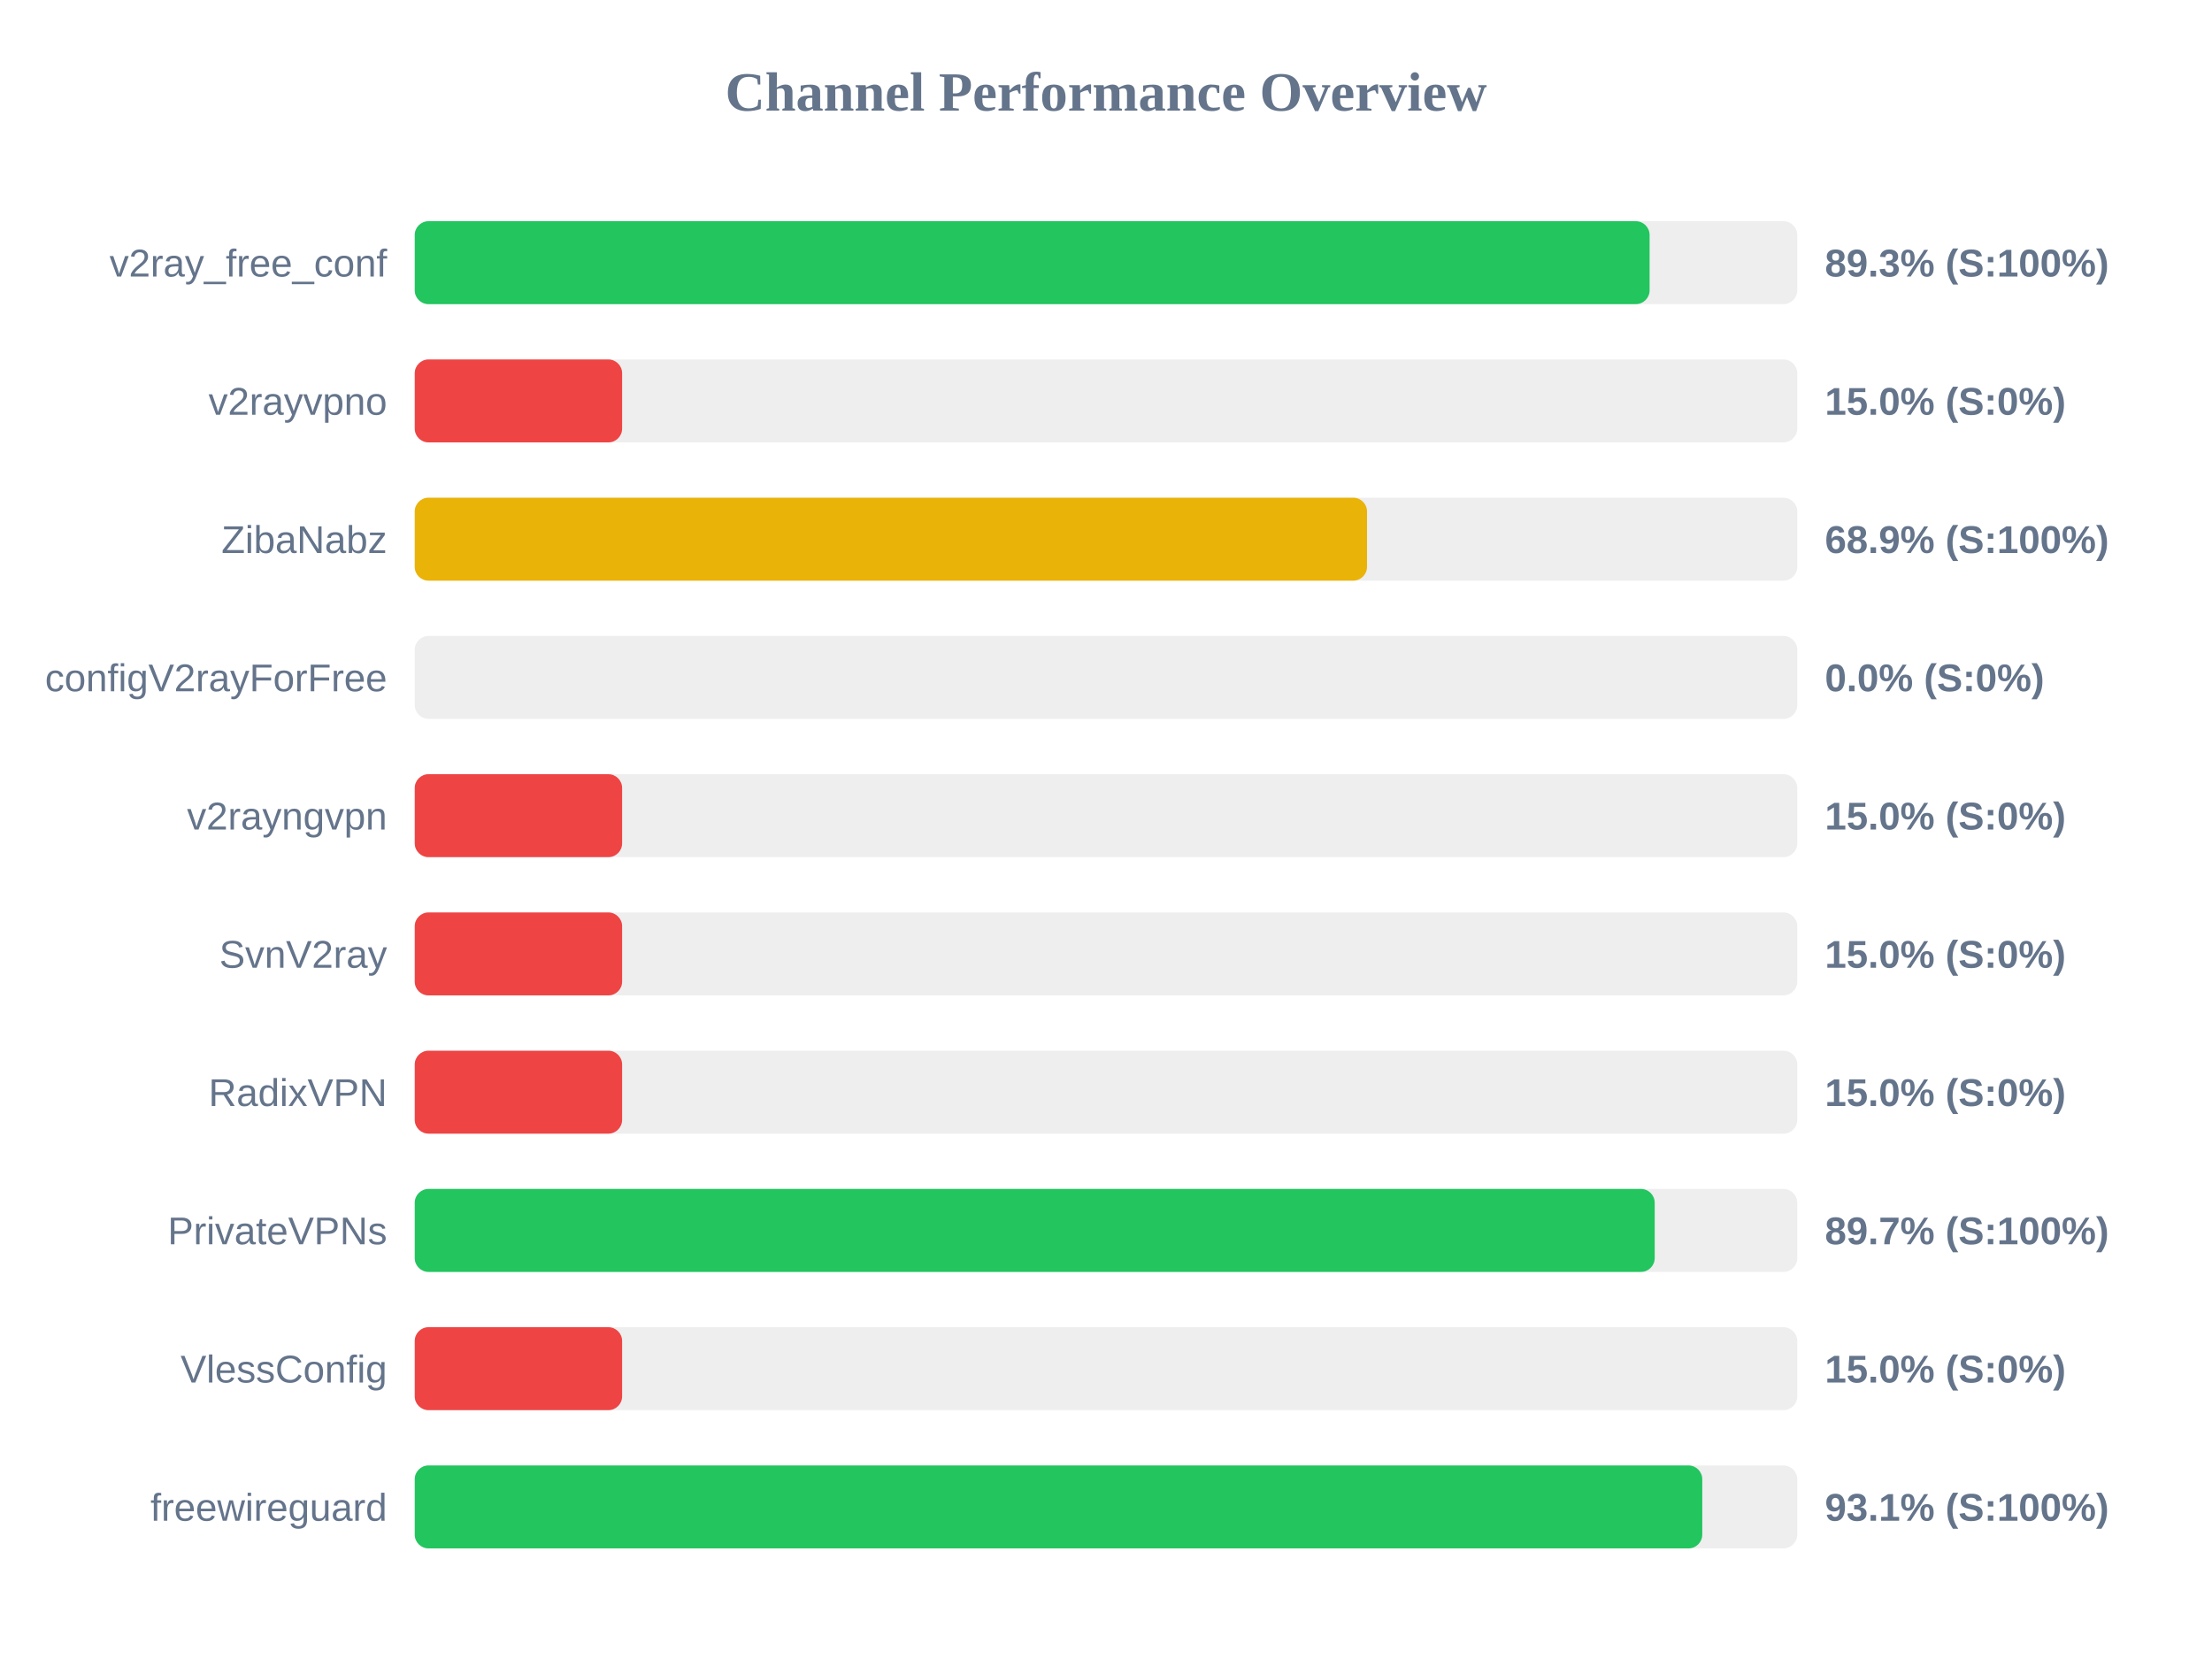
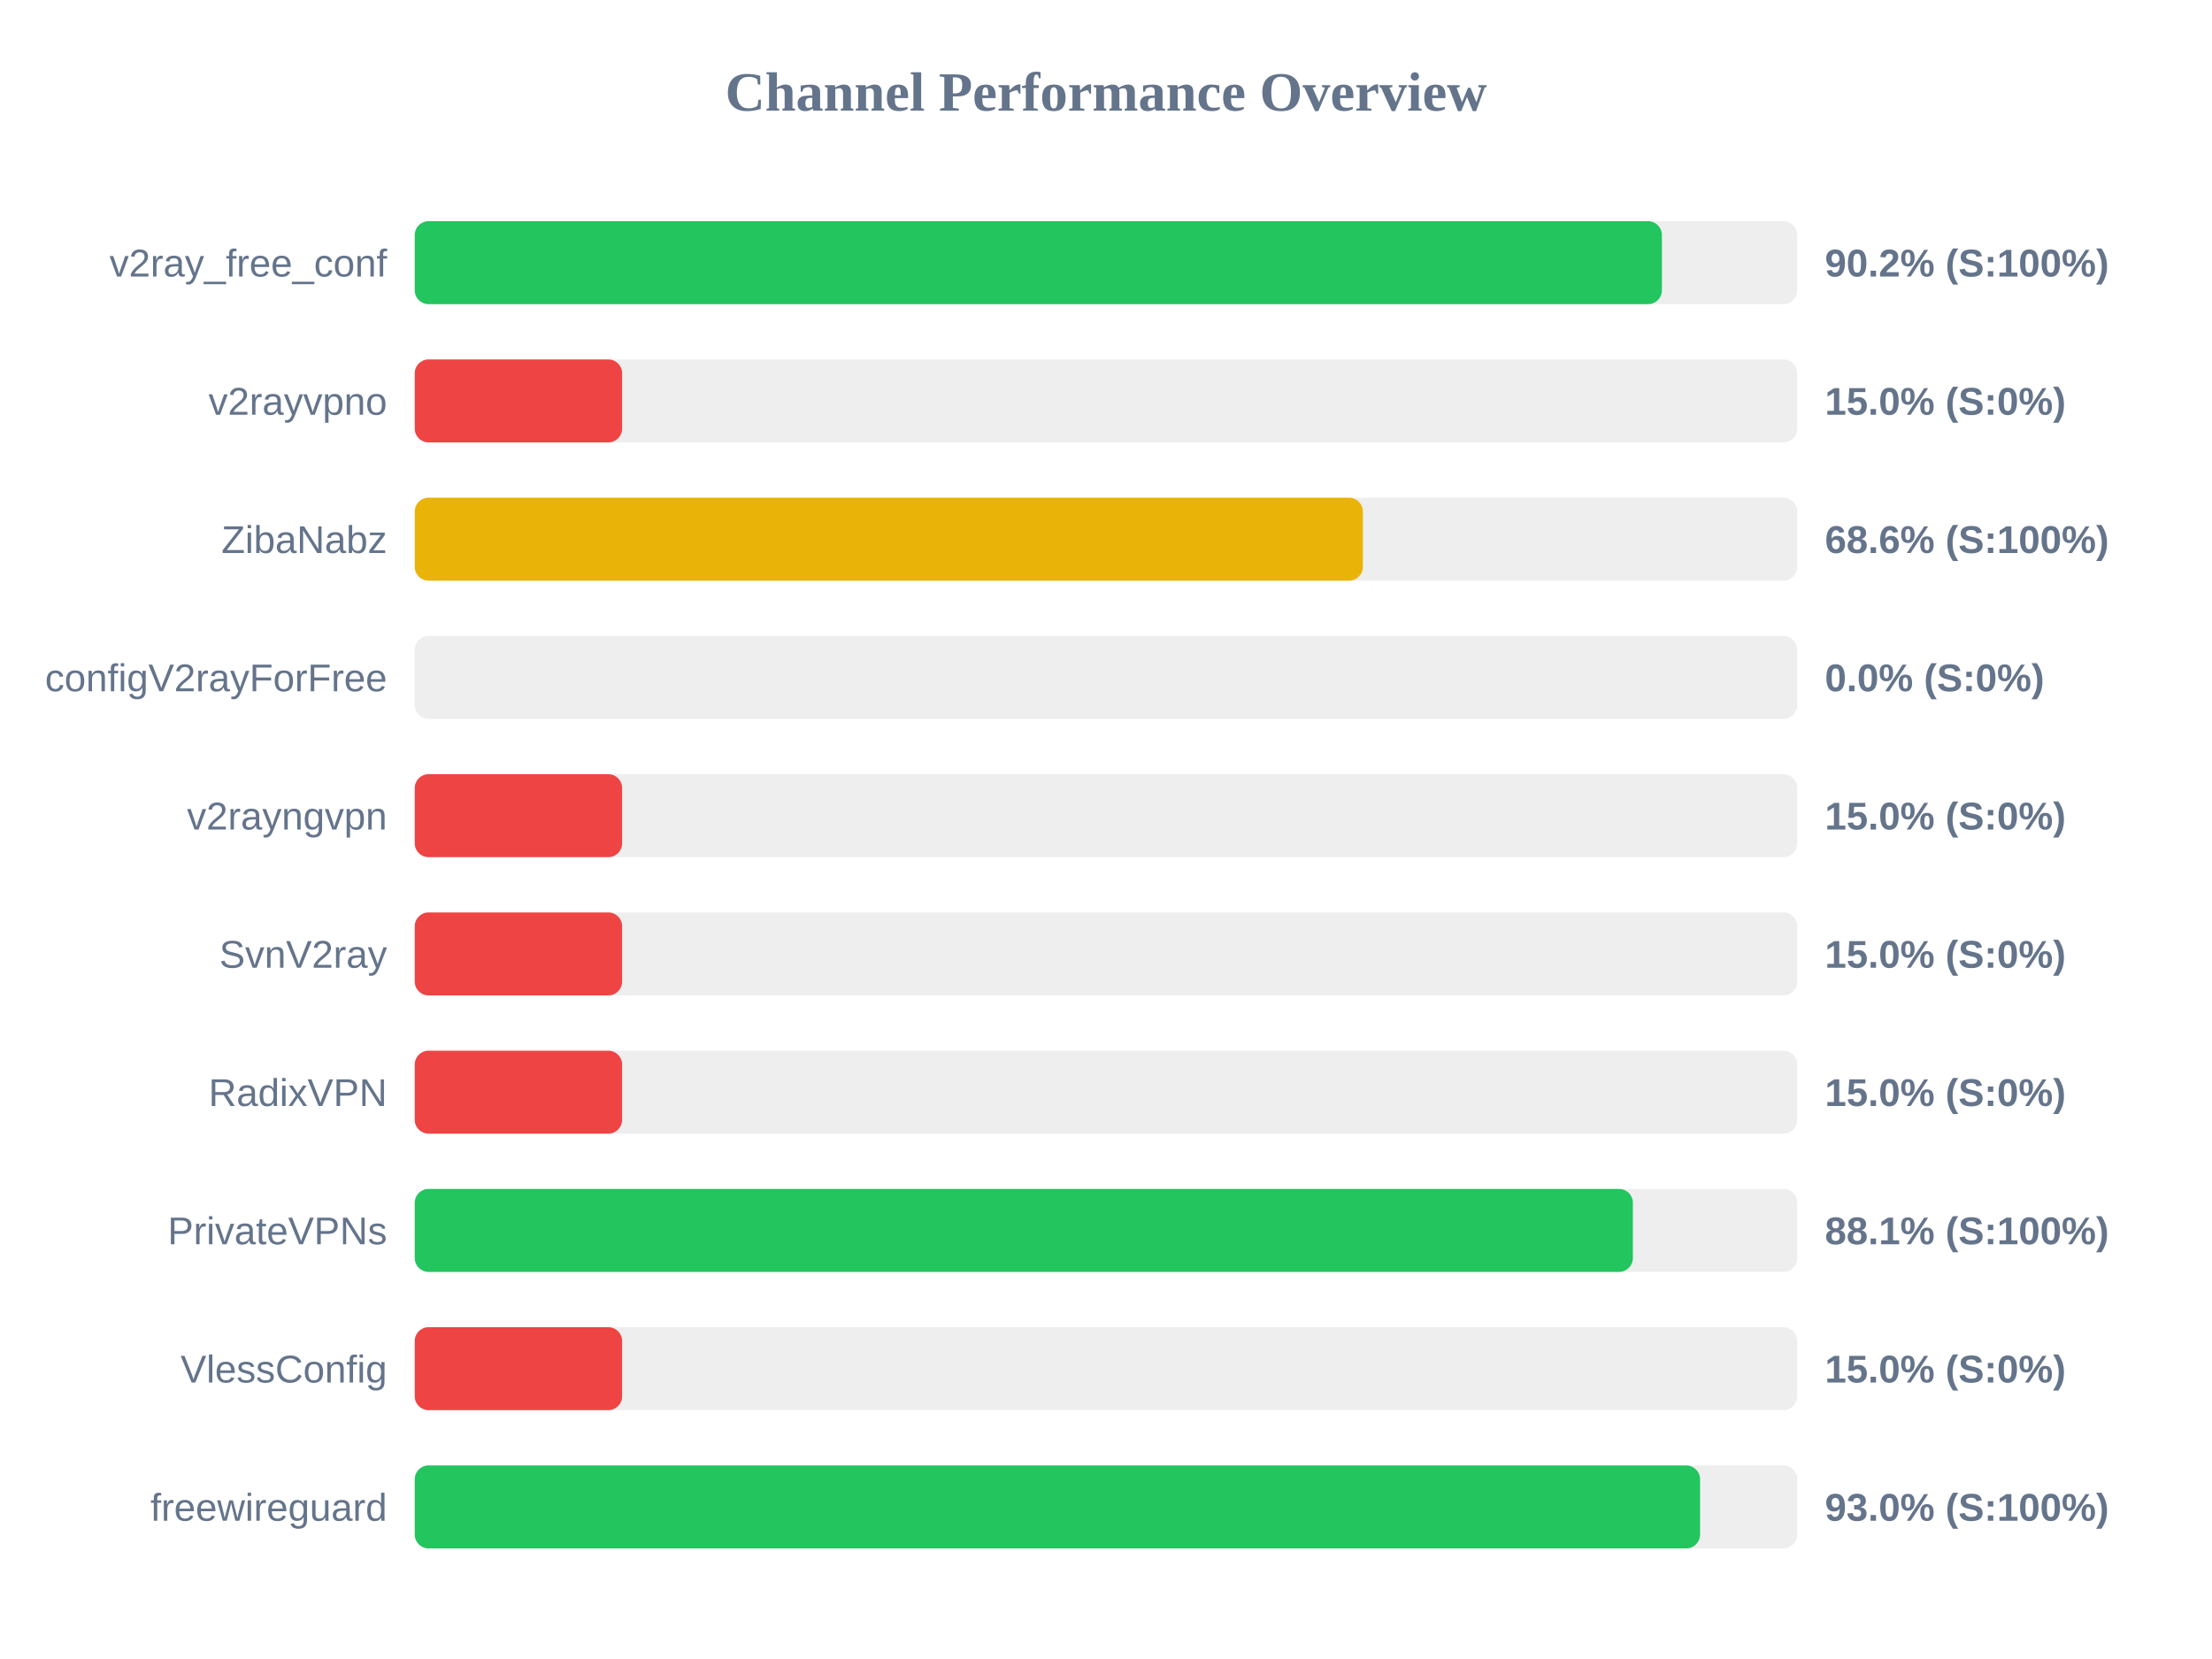
<svg xmlns="http://www.w3.org/2000/svg" width="800" height="600" version="1.1">
  <style>
        .row { font: 14px Arial; fill: #64748b; }
        .score { font: bold 14px Arial; fill: #64748b; }
    </style>
  <text x="400" y="40" text-anchor="middle" font-size="20px" font-weight="bold" fill="#64748b">Channel Performance Overview</text>
  <rect x="150" y="80" width="500" height="30" fill="#eee" rx="5" />
-   <rect x="150" y="80" width="446.6" height="30" fill="#22c55e" rx="5" />
+   <rect x="150" y="80" width="451.05" height="30" fill="#22c55e" rx="5" />
  <text x="140" y="100" text-anchor="end" class="row">v2ray_free_conf</text>
-   <text x="660" y="100" text-anchor="start" class="score">89.3% (S:100%)</text>
+   <text x="660" y="100" text-anchor="start" class="score">90.2% (S:100%)</text>
  <rect x="150" y="130" width="500" height="30" fill="#eee" rx="5" />
  <rect x="150" y="130" width="75.0" height="30" fill="#ef4444" rx="5" />
  <text x="140" y="150" text-anchor="end" class="row">v2rayvpno</text>
  <text x="660" y="150" text-anchor="start" class="score">15.0% (S:0%)</text>
  <rect x="150" y="180" width="500" height="30" fill="#eee" rx="5" />
-   <rect x="150" y="180" width="344.4" height="30" fill="#eab308" rx="5" />
+   <rect x="150" y="180" width="342.9" height="30" fill="#eab308" rx="5" />
  <text x="140" y="200" text-anchor="end" class="row">ZibaNabz</text>
-   <text x="660" y="200" text-anchor="start" class="score">68.9% (S:100%)</text>
+   <text x="660" y="200" text-anchor="start" class="score">68.6% (S:100%)</text>
  <rect x="150" y="230" width="500" height="30" fill="#eee" rx="5" />
  <rect x="150" y="230" width="0.0" height="30" fill="#ef4444" rx="5" />
  <text x="140" y="250" text-anchor="end" class="row">configV2rayForFree</text>
  <text x="660" y="250" text-anchor="start" class="score">0.0% (S:0%)</text>
  <rect x="150" y="280" width="500" height="30" fill="#eee" rx="5" />
  <rect x="150" y="280" width="75.0" height="30" fill="#ef4444" rx="5" />
  <text x="140" y="300" text-anchor="end" class="row">v2rayngvpn</text>
  <text x="660" y="300" text-anchor="start" class="score">15.0% (S:0%)</text>
  <rect x="150" y="330" width="500" height="30" fill="#eee" rx="5" />
  <rect x="150" y="330" width="75.0" height="30" fill="#ef4444" rx="5" />
  <text x="140" y="350" text-anchor="end" class="row">SvnV2ray</text>
  <text x="660" y="350" text-anchor="start" class="score">15.0% (S:0%)</text>
  <rect x="150" y="380" width="500" height="30" fill="#eee" rx="5" />
  <rect x="150" y="380" width="75.0" height="30" fill="#ef4444" rx="5" />
  <text x="140" y="400" text-anchor="end" class="row">RadixVPN</text>
  <text x="660" y="400" text-anchor="start" class="score">15.0% (S:0%)</text>
  <rect x="150" y="430" width="500" height="30" fill="#eee" rx="5" />
-   <rect x="150" y="430" width="448.45" height="30" fill="#22c55e" rx="5" />
+   <rect x="150" y="430" width="440.55" height="30" fill="#22c55e" rx="5" />
  <text x="140" y="450" text-anchor="end" class="row">PrivateVPNs</text>
-   <text x="660" y="450" text-anchor="start" class="score">89.7% (S:100%)</text>
+   <text x="660" y="450" text-anchor="start" class="score">88.1% (S:100%)</text>
  <rect x="150" y="480" width="500" height="30" fill="#eee" rx="5" />
  <rect x="150" y="480" width="75.0" height="30" fill="#ef4444" rx="5" />
  <text x="140" y="500" text-anchor="end" class="row">VlessConfig</text>
  <text x="660" y="500" text-anchor="start" class="score">15.0% (S:0%)</text>
  <rect x="150" y="530" width="500" height="30" fill="#eee" rx="5" />
-   <rect x="150" y="530" width="465.65" height="30" fill="#22c55e" rx="5" />
+   <rect x="150" y="530" width="464.85" height="30" fill="#22c55e" rx="5" />
  <text x="140" y="550" text-anchor="end" class="row">freewireguard</text>
-   <text x="660" y="550" text-anchor="start" class="score">93.1% (S:100%)</text>
+   <text x="660" y="550" text-anchor="start" class="score">93.0% (S:100%)</text>
</svg>
